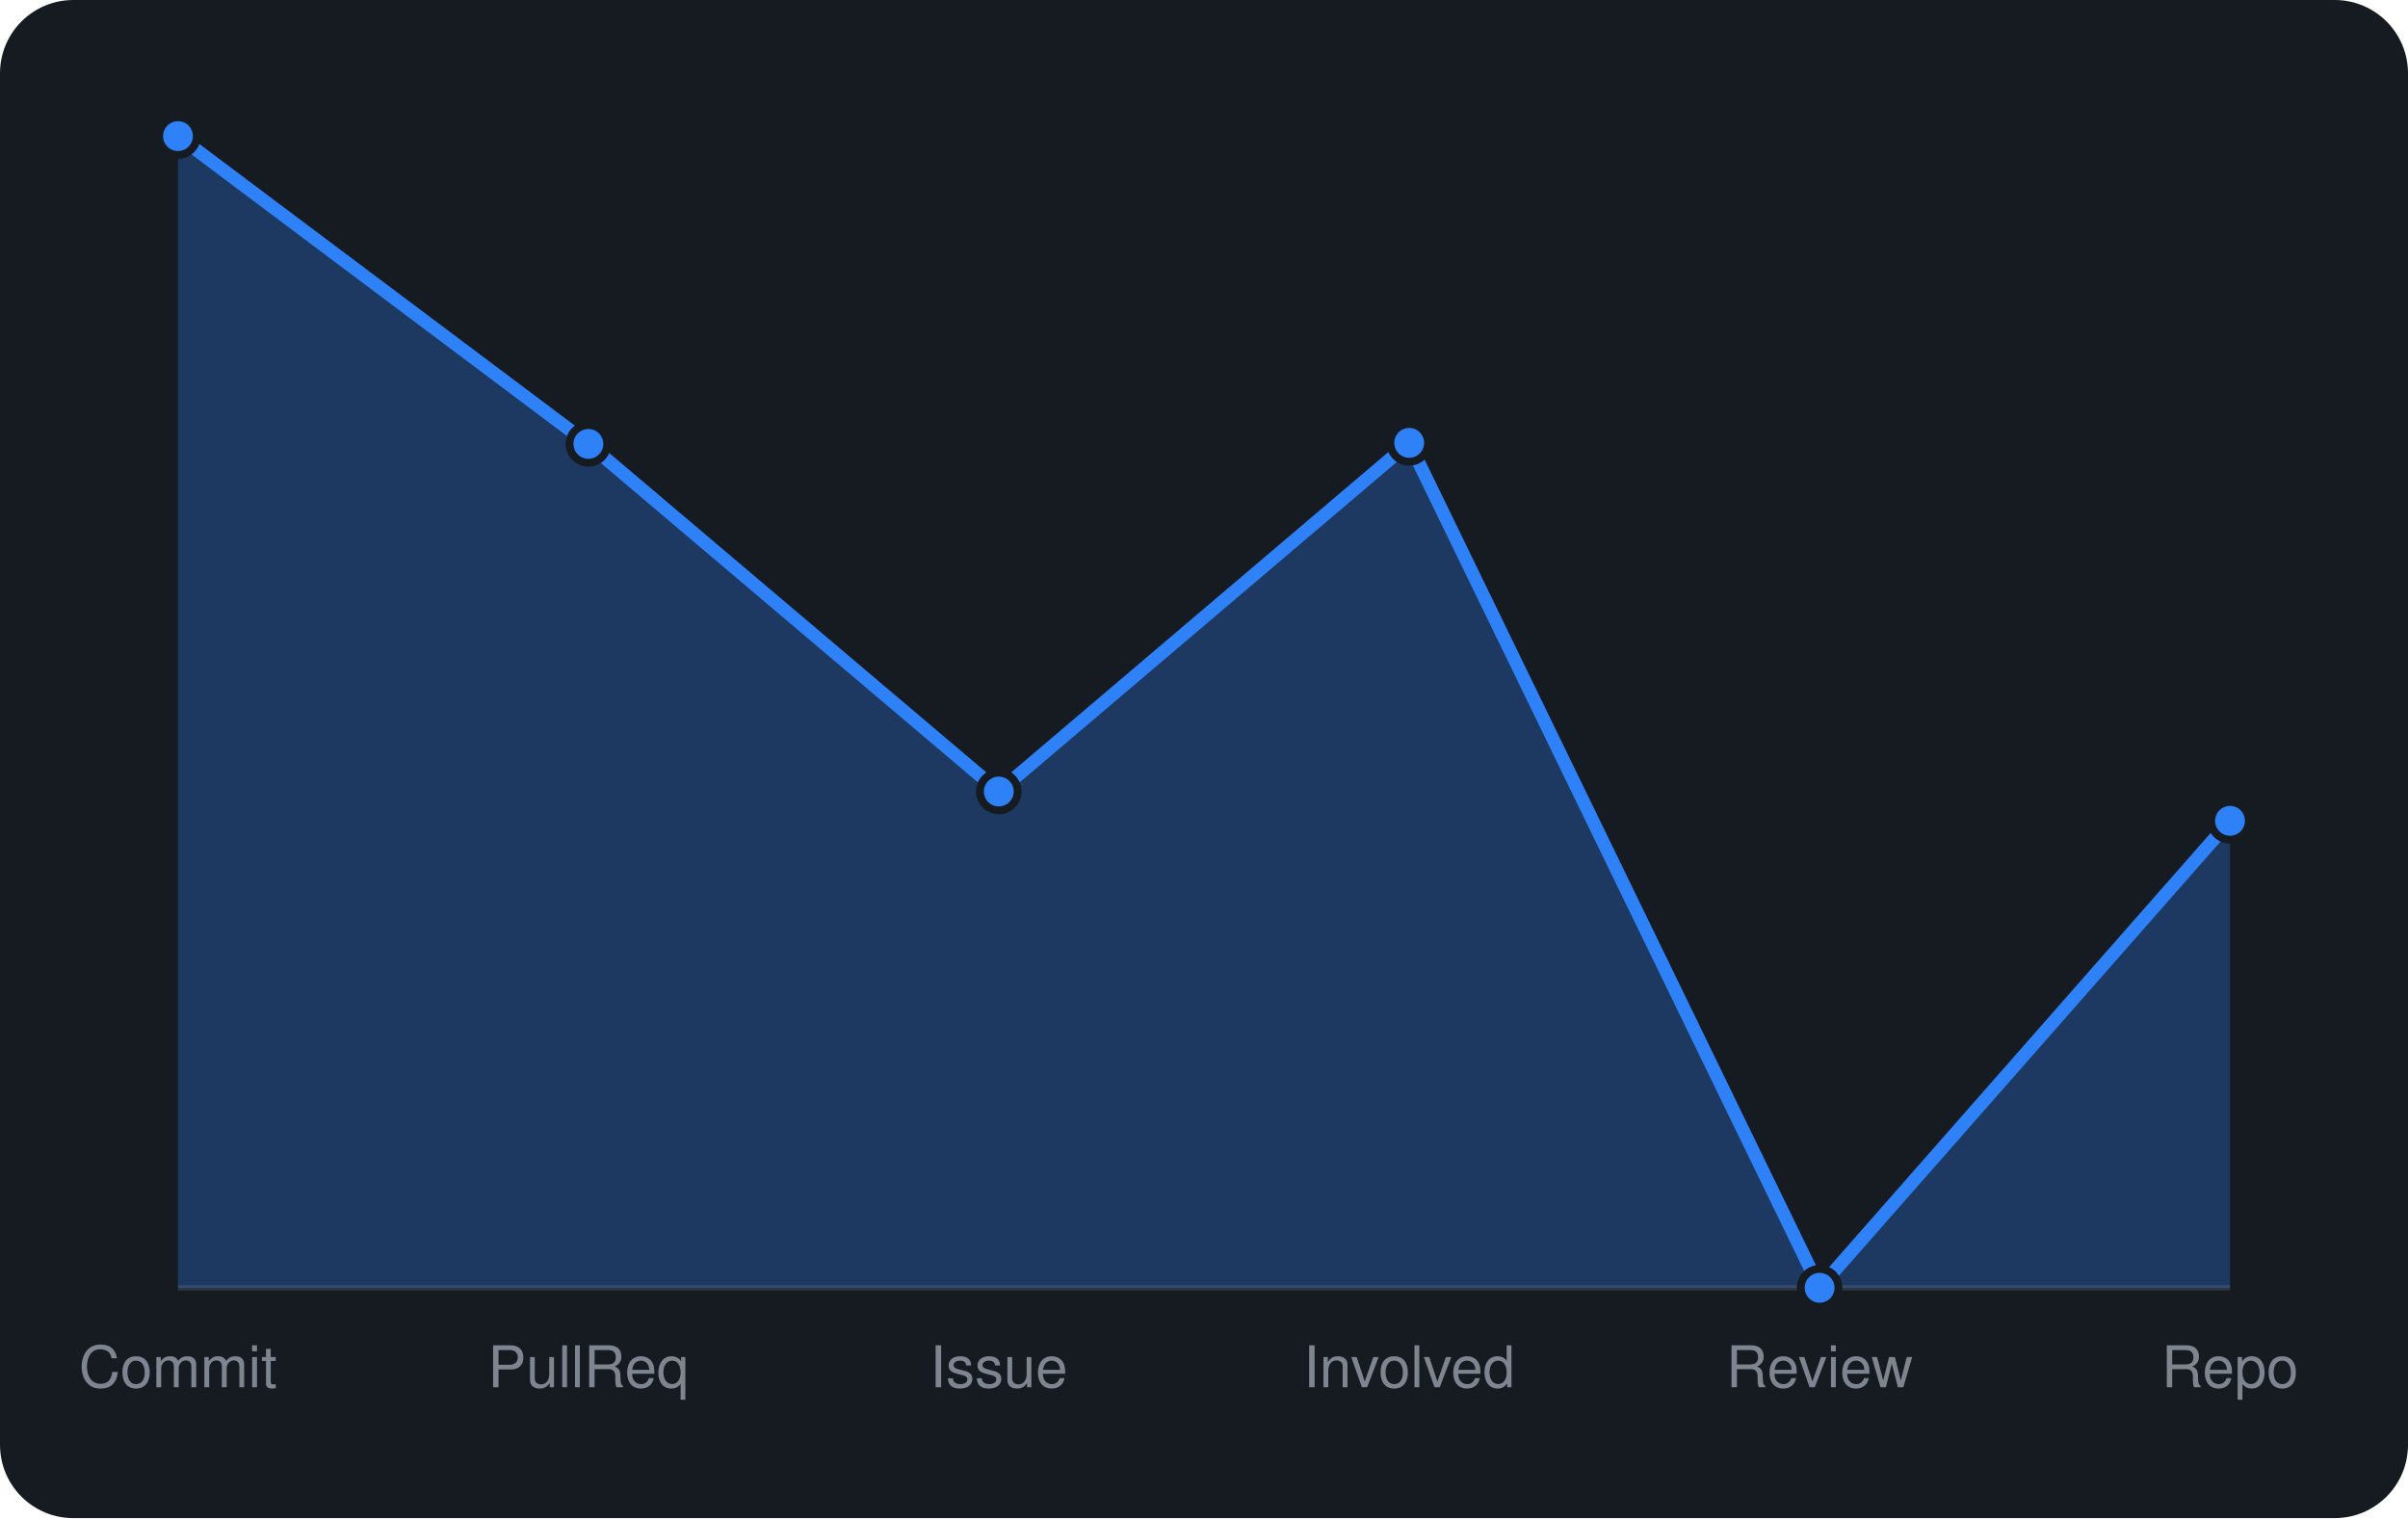
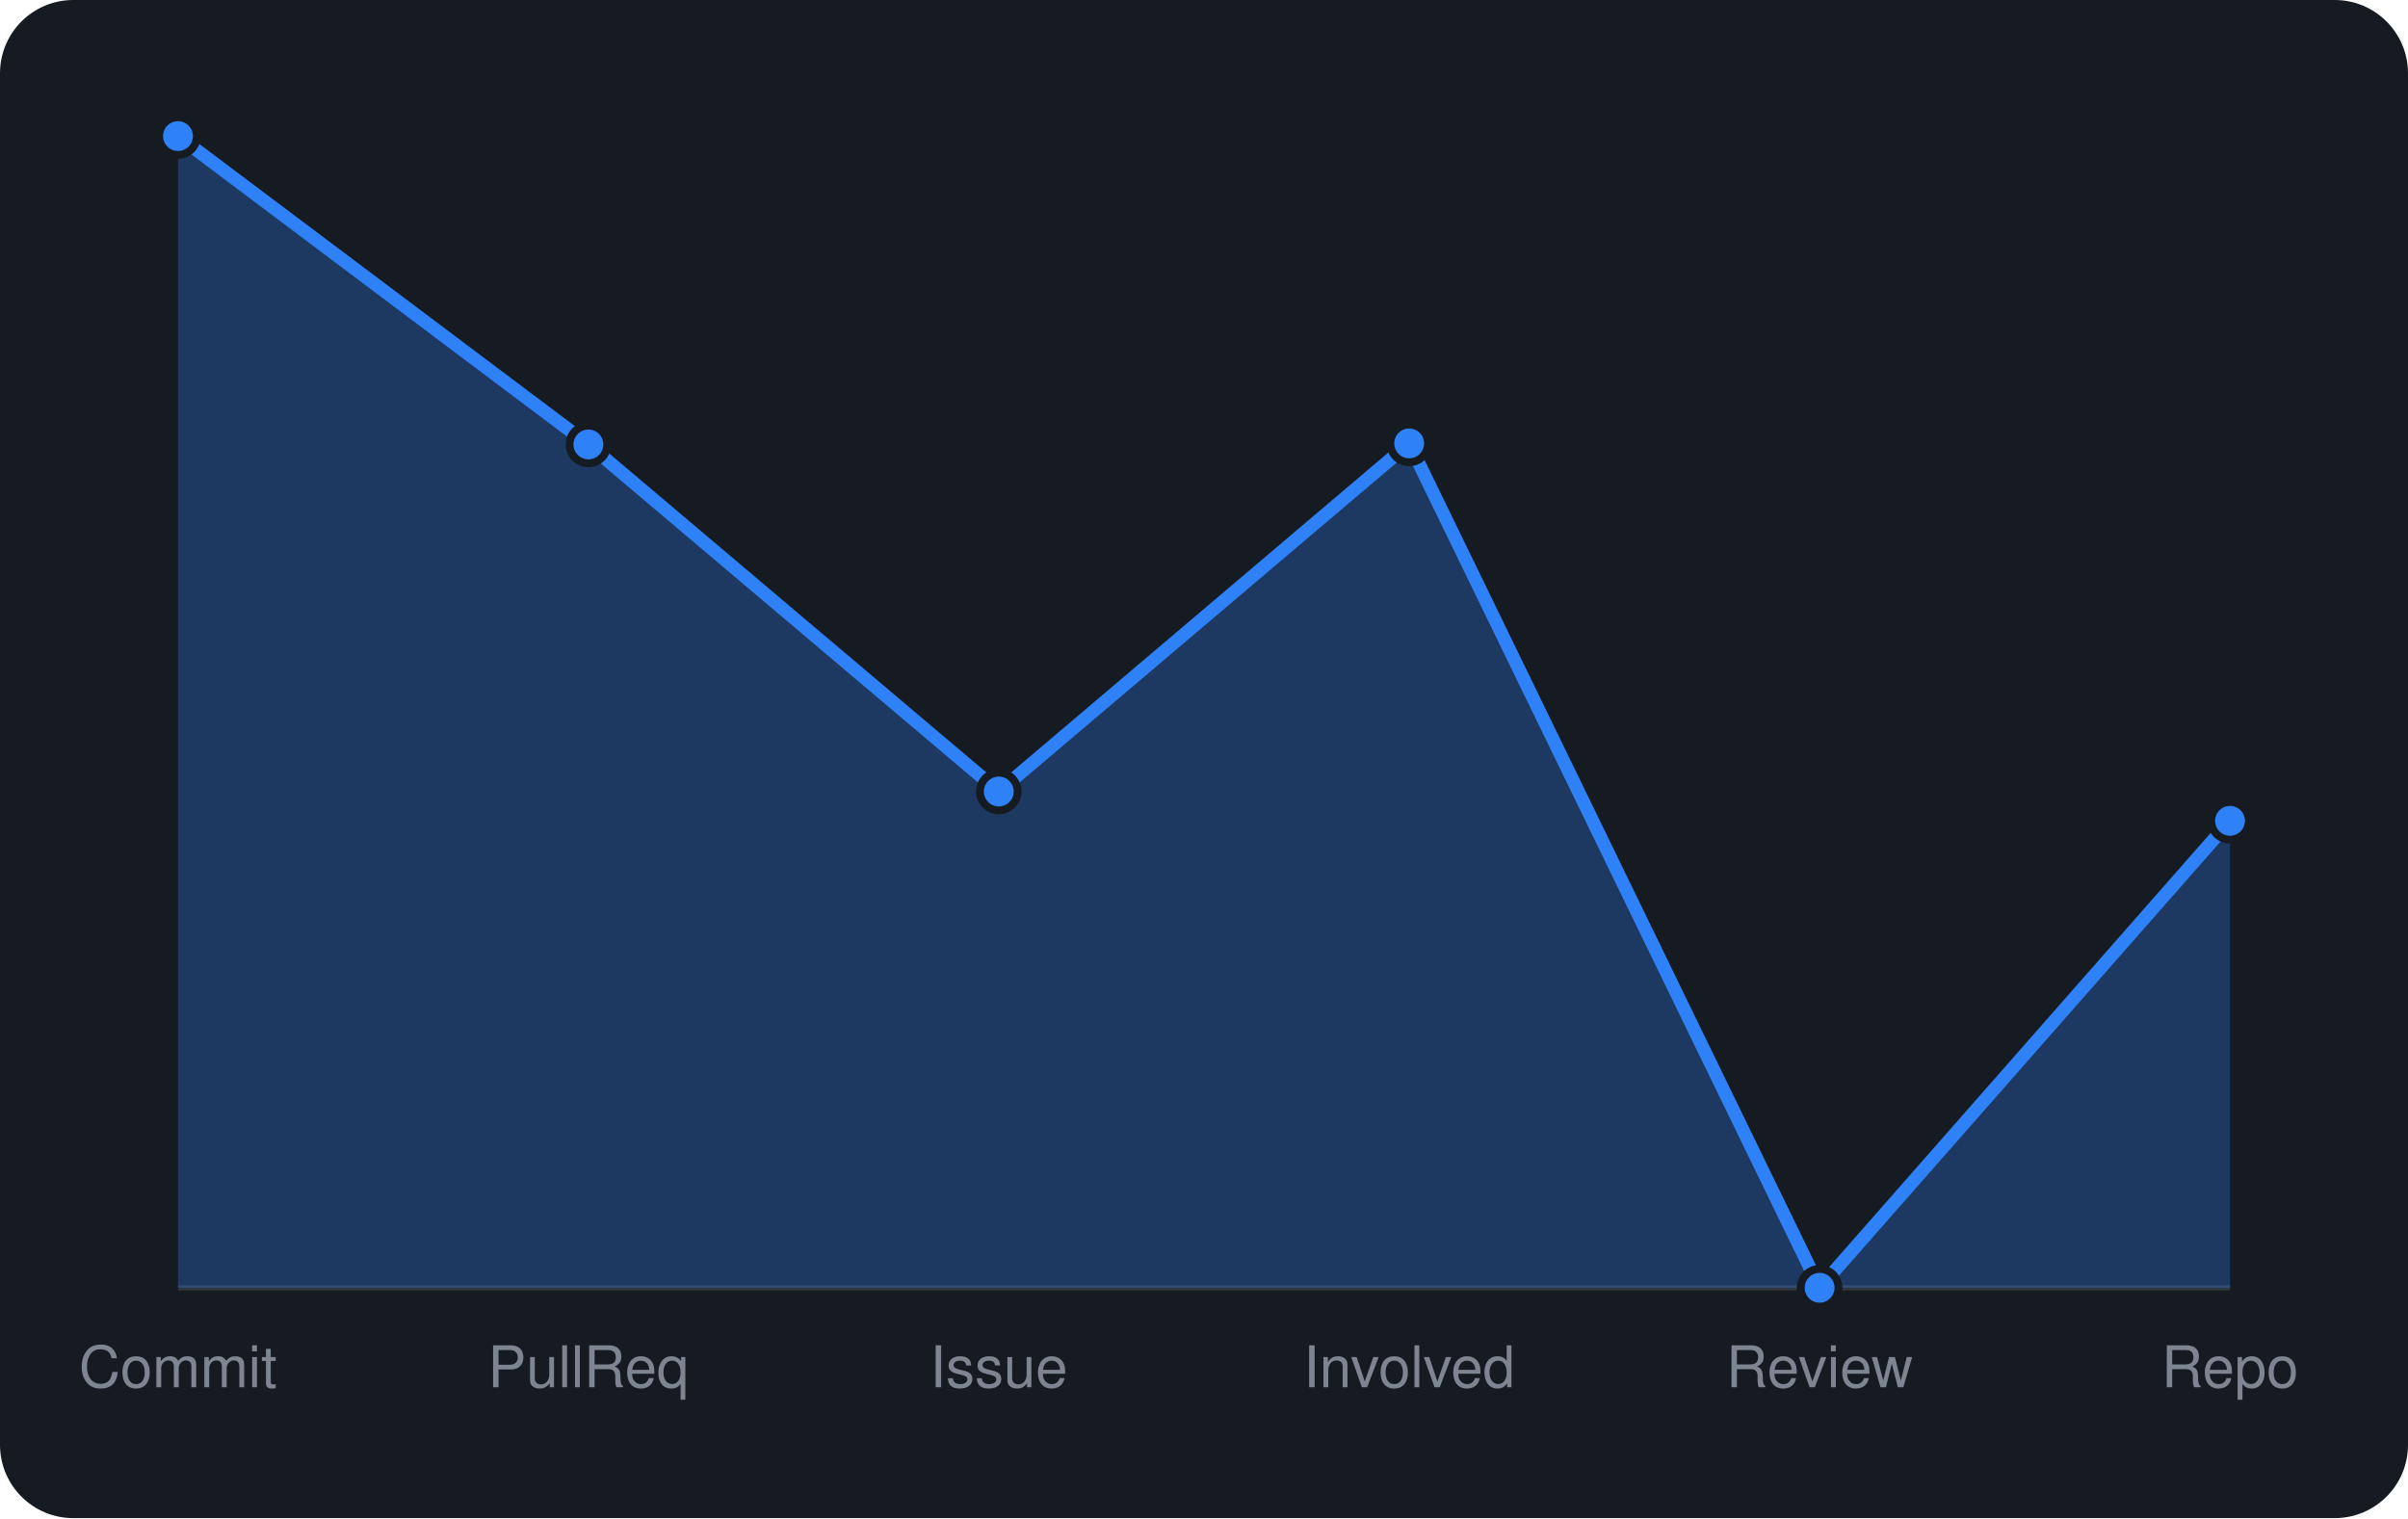
<svg xmlns="http://www.w3.org/2000/svg" viewBox="0 0 460 290" width="460" height="290" font-family="-apple-system,BlinkMacSystemFont,'Segoe UI',Helvetica,Arial,sans-serif">
  <rect width="460" height="290" rx="14" fill="#161b22" />
  <line x1="34" y1="246" x2="426" y2="246" stroke="#30363d" />
-   <path d="M34.0 246 L34.0 26.0L112.4 84.8L190.8 151.2L269.2 84.6L347.6 246.0L426.0 156.8 L426.0 246 Z" fill="rgba(47,129,247,0.3)" />
-   <path d="M34.0 26.0L112.4 84.8L190.8 151.2L269.2 84.6L347.6 246.0L426.0 156.8" fill="none" stroke="#2f81f7" stroke-width="2.5" stroke-linejoin="round" />
+   <path d="M34.0 246 L34.0 26.0L112.4 84.9L190.8 151.2L269.2 84.7L347.6 246.0L426.0 156.8 L426.0 246 Z" fill="rgba(47,129,247,0.3)" />
+   <path d="M34.0 26.0L112.4 84.9L190.8 151.2L269.2 84.7L347.6 246.0L426.0 156.8" fill="none" stroke="#2f81f7" stroke-width="2.5" stroke-linejoin="round" />
  <circle cx="34.0" cy="26.0" r="3.6" fill="#2f81f7" stroke="#161b22" stroke-width="1.5" />
-   <circle cx="112.4" cy="84.8" r="3.6" fill="#2f81f7" stroke="#161b22" stroke-width="1.5" />
+   <circle cx="112.4" cy="84.9" r="3.6" fill="#2f81f7" stroke="#161b22" stroke-width="1.5" />
  <circle cx="190.8" cy="151.2" r="3.6" fill="#2f81f7" stroke="#161b22" stroke-width="1.5" />
-   <circle cx="269.2" cy="84.6" r="3.6" fill="#2f81f7" stroke="#161b22" stroke-width="1.5" />
+   <circle cx="269.2" cy="84.7" r="3.6" fill="#2f81f7" stroke="#161b22" stroke-width="1.5" />
  <circle cx="347.6" cy="246.0" r="3.6" fill="#2f81f7" stroke="#161b22" stroke-width="1.5" />
  <circle cx="426.0" cy="156.8" r="3.6" fill="#2f81f7" stroke="#161b22" stroke-width="1.5" />
  <text x="34.0" y="265" text-anchor="middle" font-size="11" fill="#7d8590">Commit</text>
  <text x="112.4" y="265" text-anchor="middle" font-size="11" fill="#7d8590">PullReq</text>
  <text x="190.8" y="265" text-anchor="middle" font-size="11" fill="#7d8590">Issue</text>
  <text x="269.2" y="265" text-anchor="middle" font-size="11" fill="#7d8590">Involved</text>
  <text x="347.6" y="265" text-anchor="middle" font-size="11" fill="#7d8590">Review</text>
  <text x="426.0" y="265" text-anchor="middle" font-size="11" fill="#7d8590">Repo</text>
</svg>
